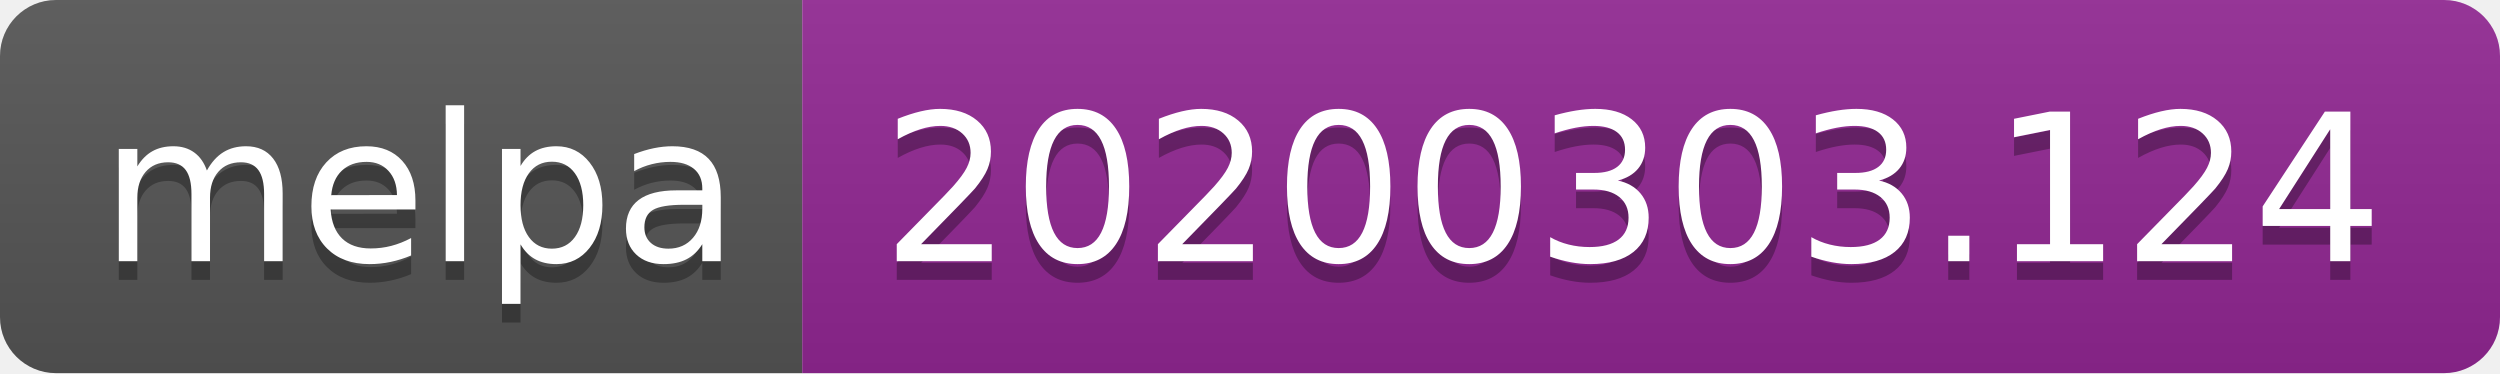
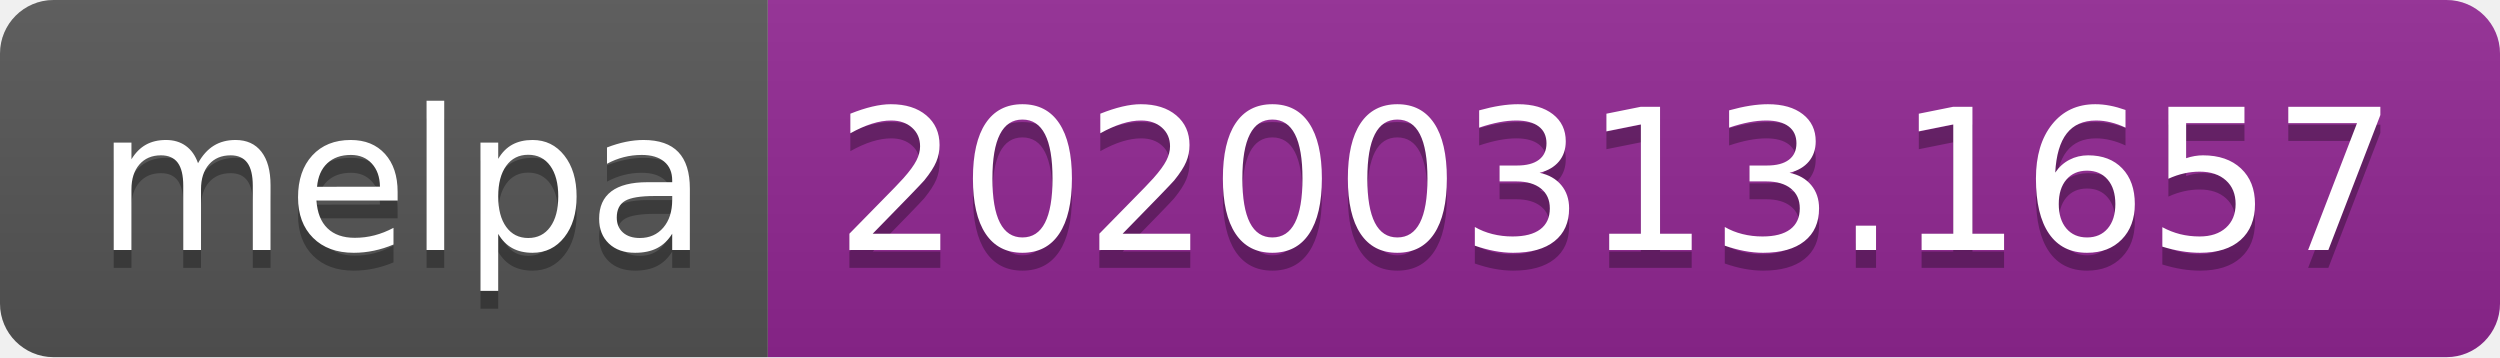
- <svg xmlns="http://www.w3.org/2000/svg" width="134" height="20">
+ <svg xmlns="http://www.w3.org/2000/svg" width="140" height="20">
  <linearGradient id="b" x2="0" y2="100%">
    <stop offset="0" stop-color="#bbb" stop-opacity=".1" />
    <stop offset="1" stop-opacity=".1" />
  </linearGradient>
  <clipPath id="a">
-     <rect width="134" height="20" rx="3" fill="#fff" />
+     <rect width="140" height="20" rx="3" fill="#fff" />
  </clipPath>
  <g clip-path="url(#a)">
    <path fill="#555" d="M0 0h43v20H0z" />
-     <path fill="#922793" d="M43 0h91v20H43z" />
-     <path fill="url(#b)" d="M0 0h134v20H0z" />
+     <path fill="#922793" d="M43 0h97v20H43z" />
+     <path fill="url(#b)" d="M0 0h140v20H0z" />
  </g>
  <g fill="#fff" text-anchor="middle" font-family="DejaVu Sans,Verdana,Geneva,sans-serif" font-size="110">
    <text x="225" y="150" fill="#010101" fill-opacity=".3" transform="scale(.1)" textLength="330">melpa</text>
    <text x="225" y="140" transform="scale(.1)" textLength="330">melpa</text>
-     <text x="875" y="150" fill="#010101" fill-opacity=".3" transform="scale(.1)" textLength="810">20200303.124</text>
-     <text x="875" y="140" transform="scale(.1)" textLength="810">20200303.124</text>
+     <text x="905" y="150" fill="#010101" fill-opacity=".3" transform="scale(.1)" textLength="870">20200313.1657</text>
+     <text x="905" y="140" transform="scale(.1)" textLength="870">20200313.1657</text>
  </g>
</svg>
